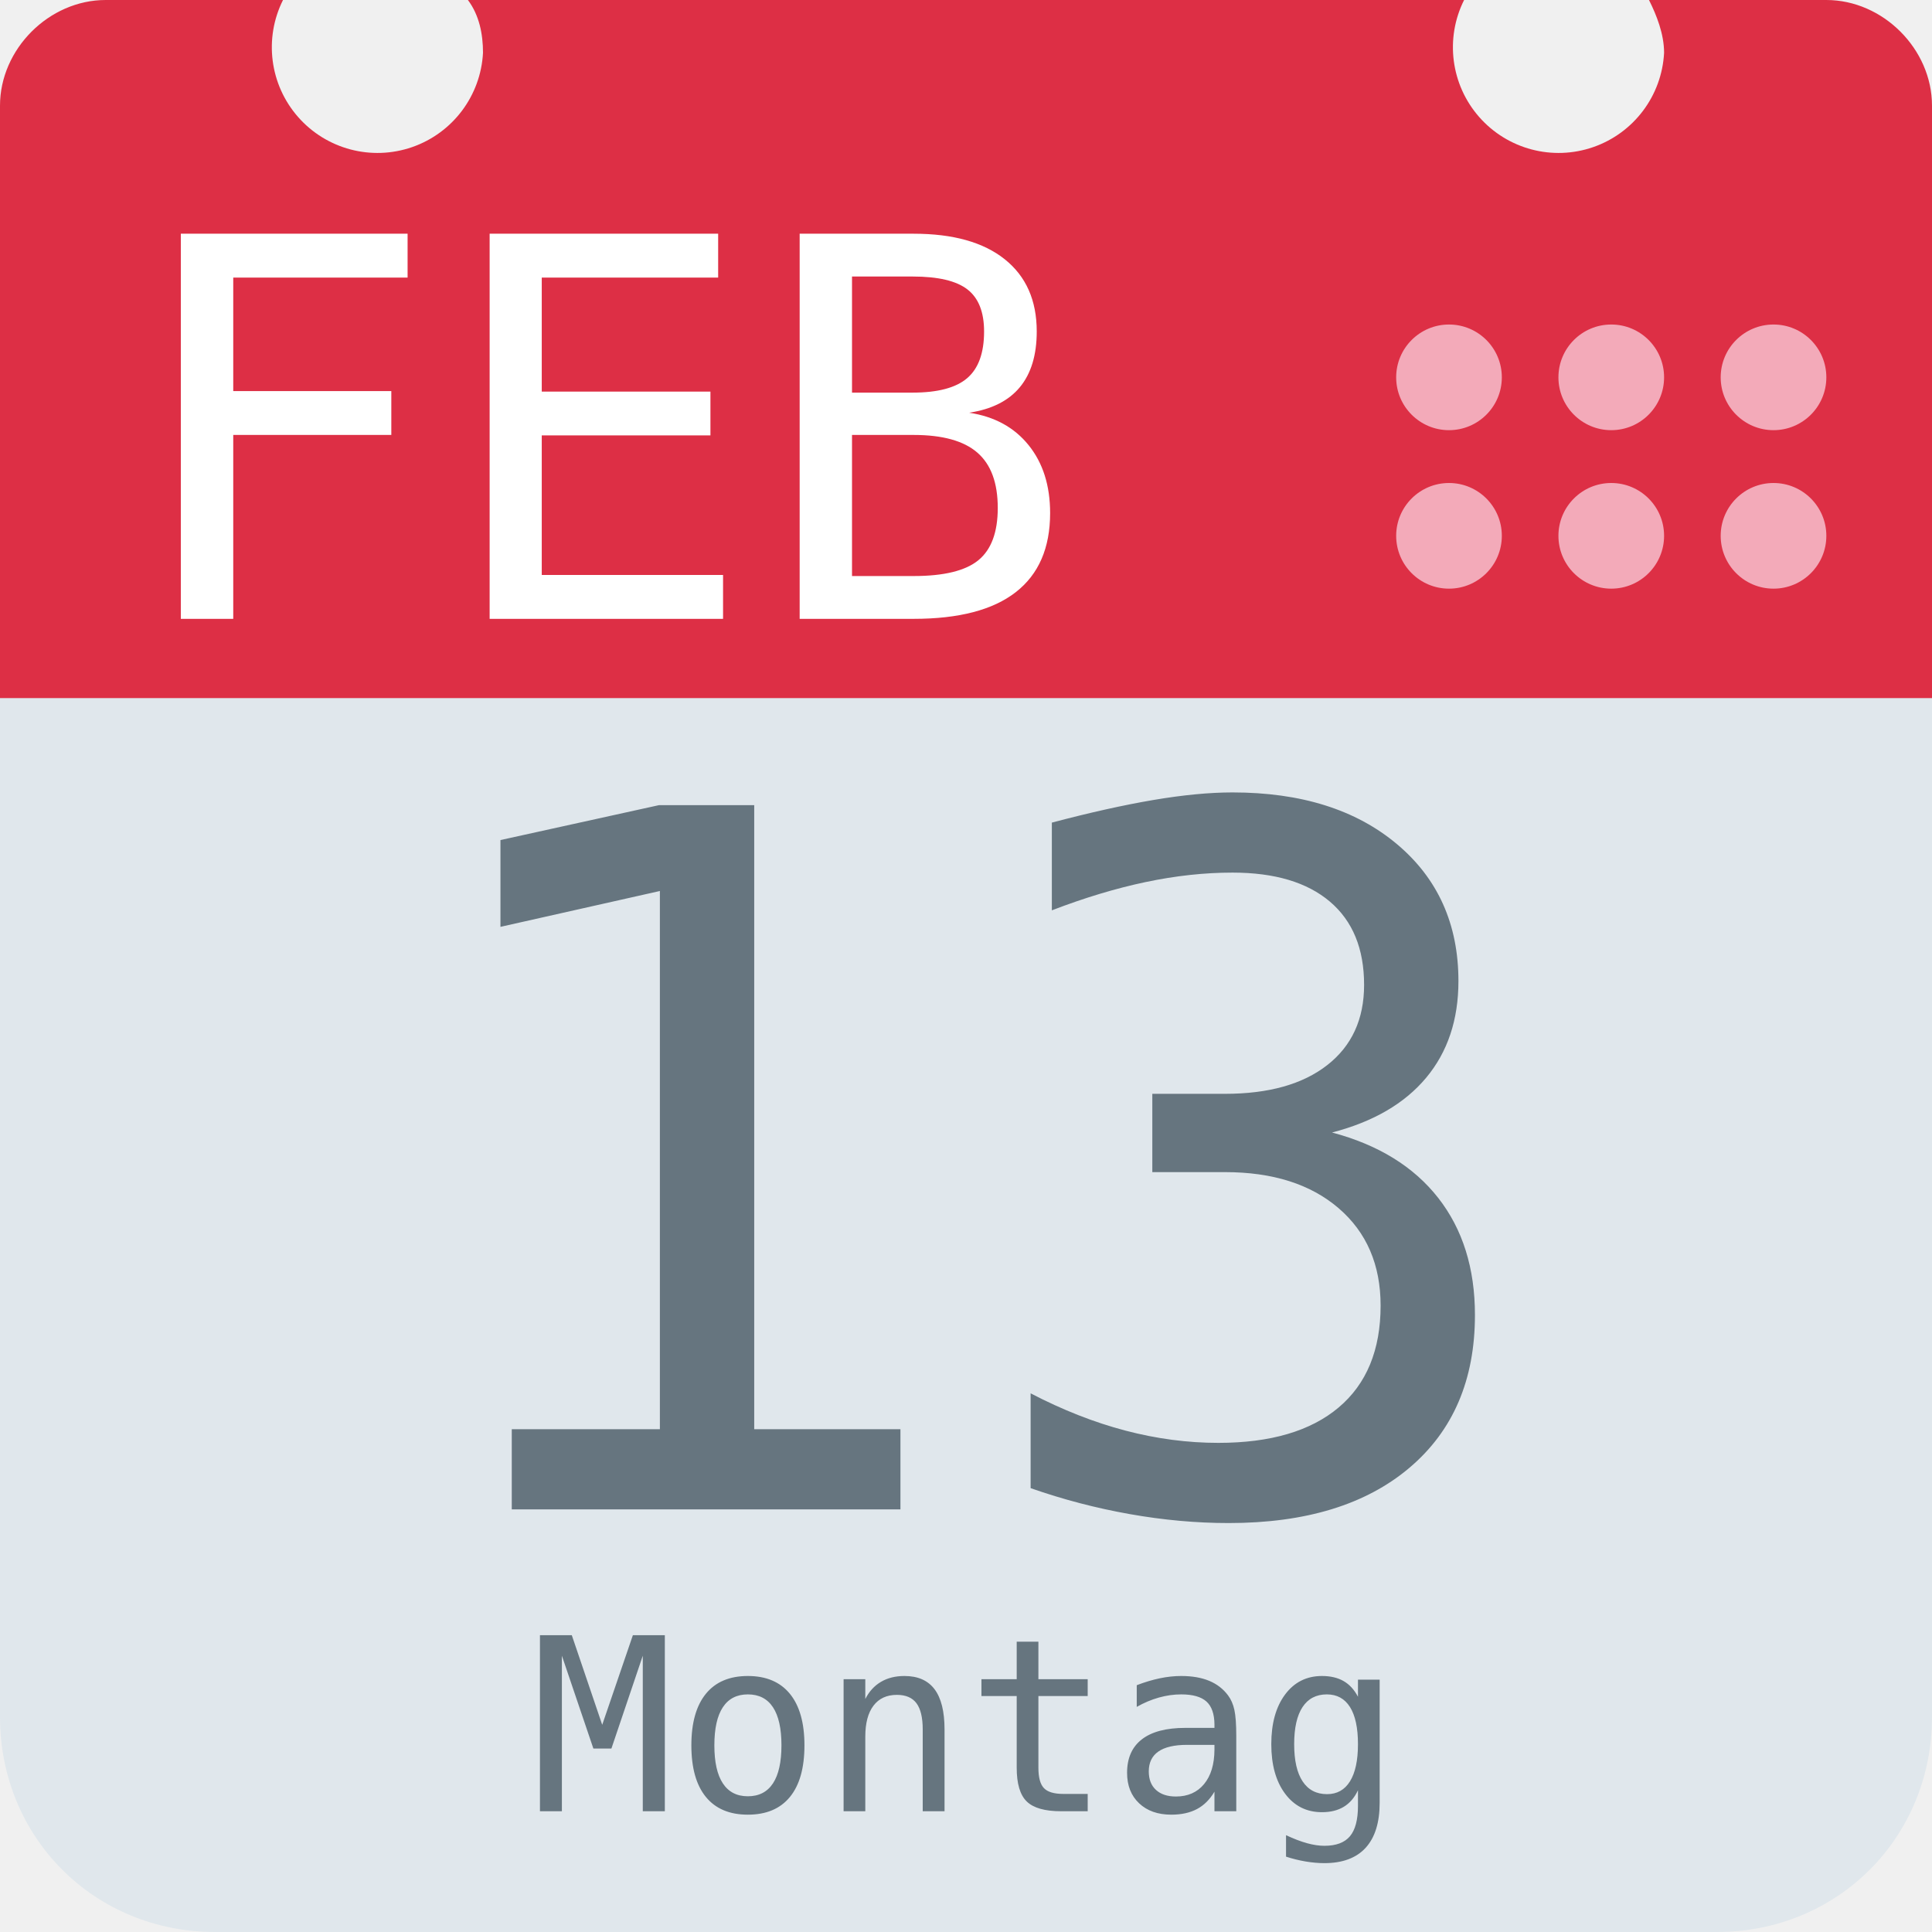
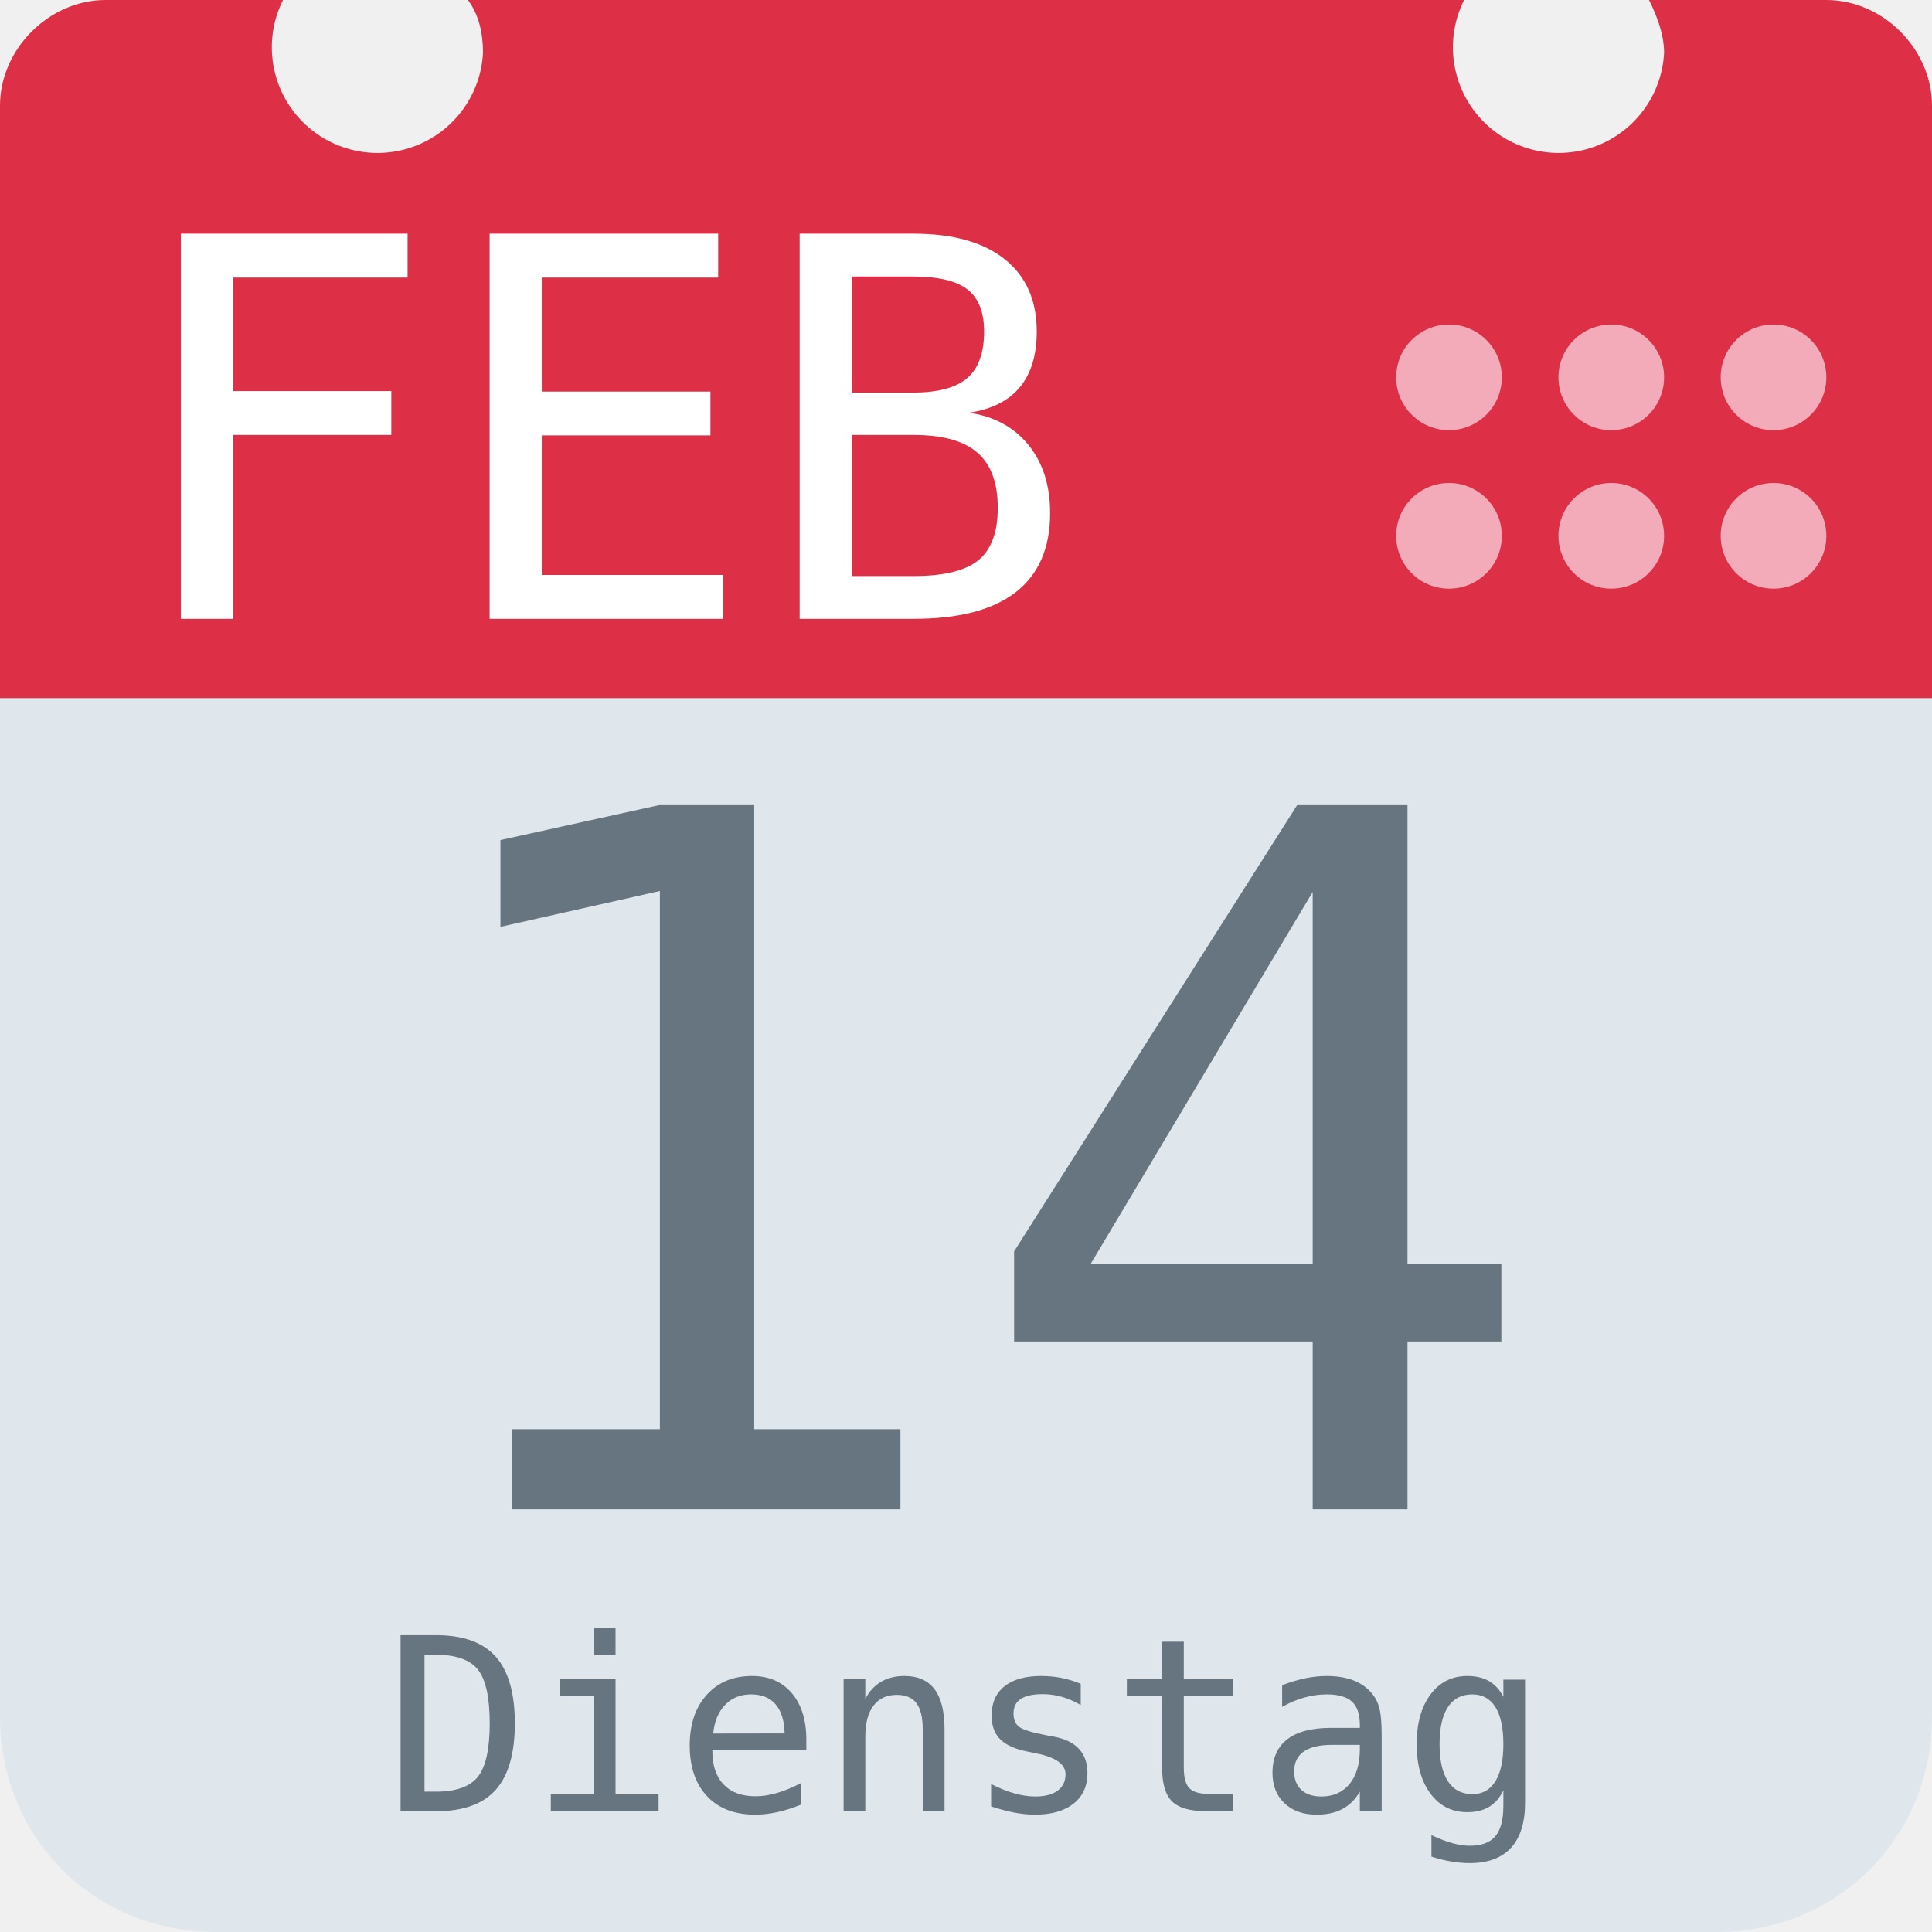
<svg xmlns="http://www.w3.org/2000/svg" aria-label="Calendar" role="img" viewBox="0 0 512 512">
  <path d="M512 455c0 32-25 57-57 57H57c-32 0-57-25-57-57V128c0-31 25-57 57-57h398c32 0 57 26 57 57z" fill="#e0e7ec" />
  <path d="M484 0h-47c2 4 4 9 4 14a28 28 0 1 1-53-14H124c3 4 4 9 4 14A28 28 0 1 1 75 0H28C13 0 0 13 0 28v157h512V28c0-15-13-28-28-28z" fill="#dd2f45" />
  <g fill="#f3aab9">
    <circle cx="470" cy="142" r="14" />
    <circle cx="470" cy="100" r="14" />
    <circle cx="427" cy="142" r="14" />
    <circle cx="427" cy="100" r="14" />
    <circle cx="384" cy="142" r="14" />
    <circle cx="384" cy="100" r="14" />
  </g>
  <text id="month" x="32" y="164" fill="#fff" font-family="monospace" font-size="140px" style="text-anchor: left">FEB</text>
-   <text id="day" x="256" y="400" fill="#66757f" font-family="monospace" font-size="256px" style="text-anchor: middle">13</text>
-   <text id="weekday" x="256" y="480" fill="#66757f" font-family="monospace" font-size="64px" style="text-anchor: middle">Montag</text>
+   <text id="day" x="256" y="400" fill="#66757f" font-family="monospace" font-size="256px" style="text-anchor: middle">14</text>
+   <text id="weekday" x="256" y="480" fill="#66757f" font-family="monospace" font-size="64px" style="text-anchor: middle">Dienstag</text>
</svg>
